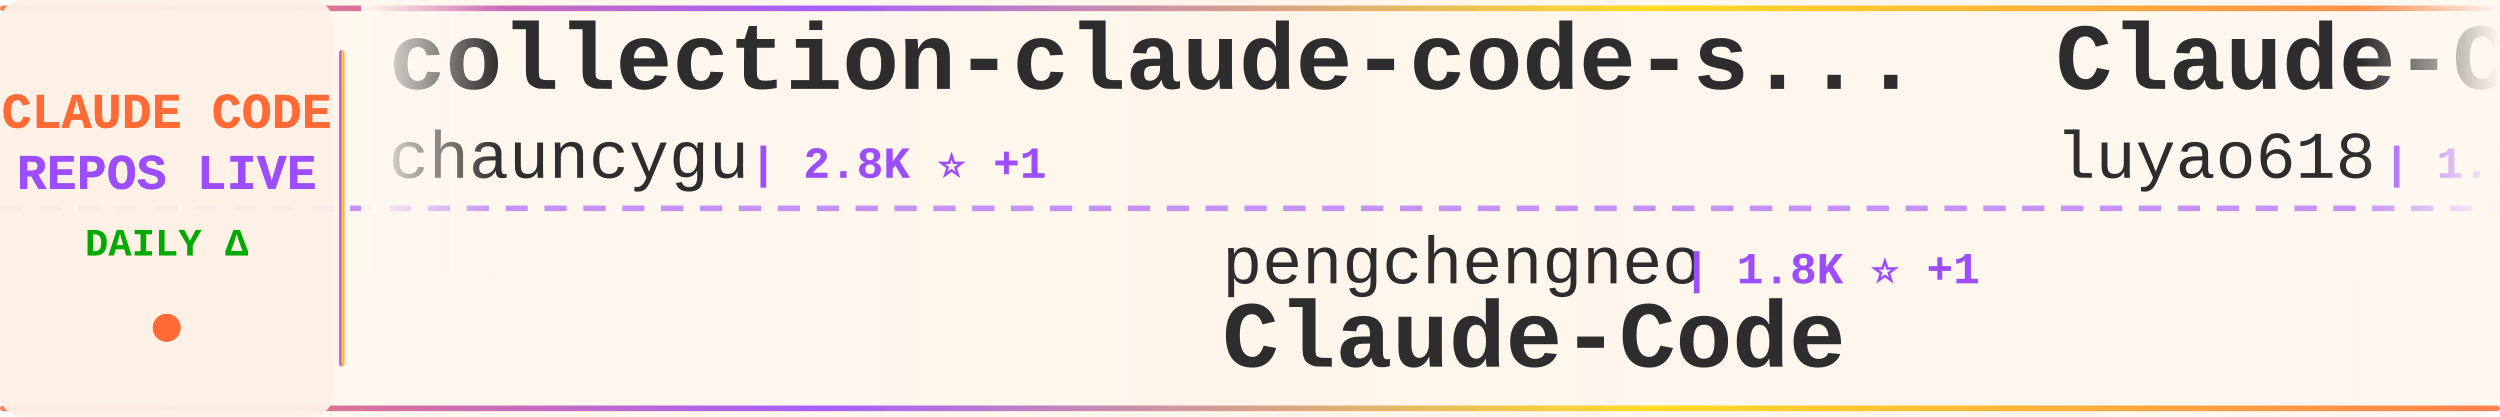
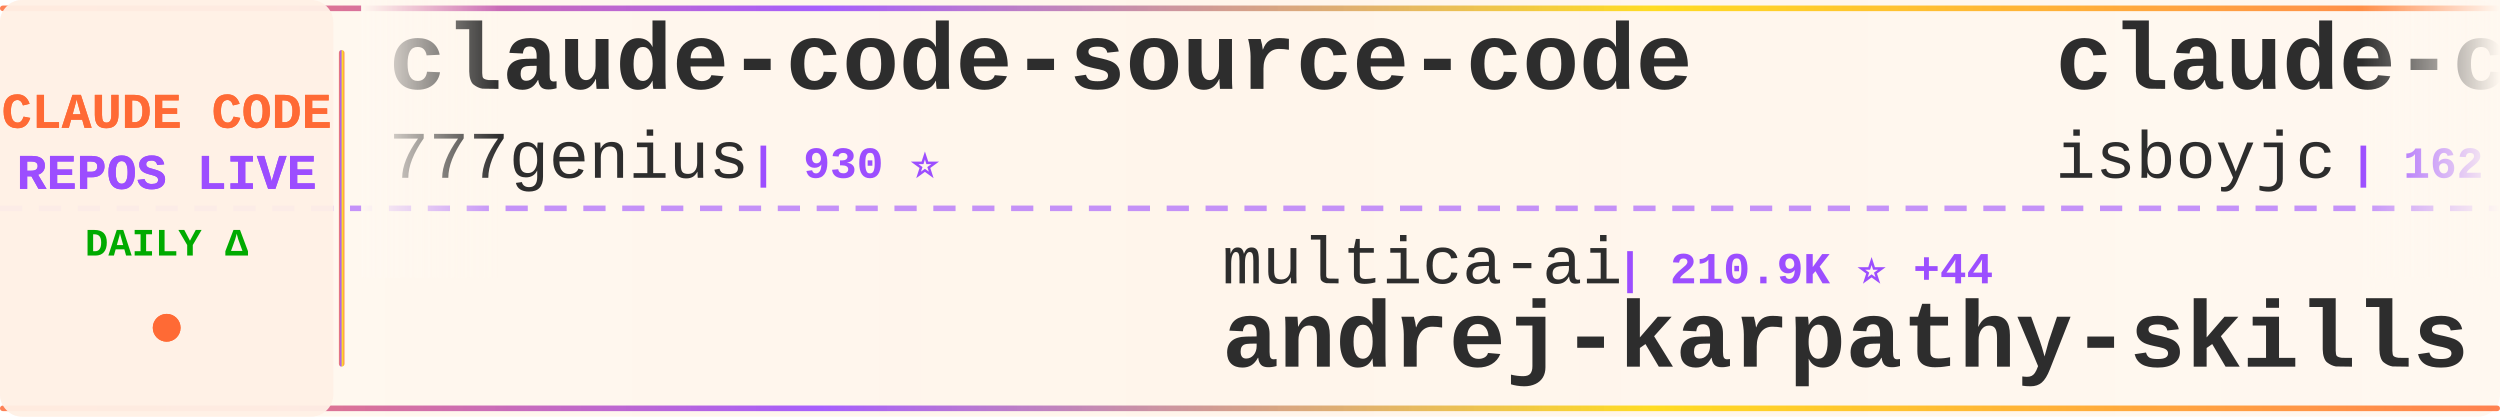
<svg xmlns="http://www.w3.org/2000/svg" width="900" height="150">
  <defs>
    <linearGradient id="tickerBg" x1="0%" y1="0%" x2="100%" y2="0%">
      <stop offset="0%" style="stop-color:#fff8f0;stop-opacity:0.98" />
      <stop offset="50%" style="stop-color:#fff5eb;stop-opacity:1" />
      <stop offset="100%" style="stop-color:#fff8f0;stop-opacity:0.98" />
    </linearGradient>
    <linearGradient id="borderGrad" x1="0%" y1="0%" x2="100%" y2="0%">
      <stop offset="0%" style="stop-color:#FF6B35;stop-opacity:0.85">
        <animate attributeName="stop-opacity" values="0.85;1;0.85" dur="2s" repeatCount="indefinite" />
      </stop>
      <stop offset="33%" style="stop-color:#9C4EFF;stop-opacity:0.9">
        <animate attributeName="stop-opacity" values="0.9;1;0.9" dur="2.2s" repeatCount="indefinite" />
      </stop>
      <stop offset="66%" style="stop-color:#FFD700;stop-opacity:0.85">
        <animate attributeName="stop-opacity" values="0.85;1;0.85" dur="1.8s" repeatCount="indefinite" />
      </stop>
      <stop offset="100%" style="stop-color:#FF6B35;stop-opacity:0.85">
        <animate attributeName="stop-opacity" values="0.85;1;0.85" dur="2s" repeatCount="indefinite" />
      </stop>
    </linearGradient>
    <filter id="textGlow">
      <feGaussianBlur stdDeviation="0.15" result="coloredBlur" />
      <feMerge>
        <feMergeNode in="coloredBlur" />
        <feMergeNode in="SourceGraphic" />
      </feMerge>
    </filter>
    <filter id="metricGlow">
      <feGaussianBlur stdDeviation="0.2" result="coloredBlur" />
      <feMerge>
        <feMergeNode in="coloredBlur" />
        <feMergeNode in="SourceGraphic" />
      </feMerge>
    </filter>
    <linearGradient id="leftFade" x1="0%" y1="0%" x2="100%" y2="0%">
      <stop offset="0%" style="stop-color:#fff8f0;stop-opacity:1" />
      <stop offset="100%" style="stop-color:#fff8f0;stop-opacity:0" />
    </linearGradient>
    <linearGradient id="rightFade" x1="0%" y1="0%" x2="100%" y2="0%">
      <stop offset="0%" style="stop-color:#fff8f0;stop-opacity:0" />
      <stop offset="100%" style="stop-color:#fff8f0;stop-opacity:1" />
    </linearGradient>
  </defs>
  <rect width="900" height="150" fill="url(#tickerBg)" rx="8" />
  <rect x="0" y="2" width="900" height="2" fill="url(#borderGrad)" rx="1" />
  <rect x="0" y="146" width="900" height="2" fill="url(#borderGrad)" rx="1" />
  <line x1="0" y1="75" x2="900" y2="75" stroke="#9C4EFF" stroke-width="2" stroke-dasharray="8 6" opacity="0.6" />
  <rect x="0" y="0" width="120" height="150" fill="#fff0e6" opacity="0.95" rx="8" />
  <text x="60" y="46" font-family="'Courier New', monospace" font-size="18" font-weight="bold" fill="#FF6B35" text-anchor="middle" filter="url(#textGlow)">
    CLAUDE CODE
  </text>
  <text x="60" y="68" font-family="'Courier New', monospace" font-size="18" font-weight="bold" fill="#9C4EFF" text-anchor="middle" filter="url(#textGlow)">
    REPOS LIVE
  </text>
  <text x="60" y="92" font-family="'Courier New', monospace" font-size="14" font-weight="bold" fill="#00aa00" text-anchor="middle">
    DAILY Δ
  </text>
  <circle cx="60" cy="118" r="5" fill="#FF6B35" filter="url(#metricGlow)">
    <animate attributeName="r" values="4;6;4" dur="1.5s" repeatCount="indefinite" />
    <animate attributeName="opacity" values="0.6;1;0.6" dur="1.5s" repeatCount="indefinite" />
  </circle>
  <rect x="122" y="18" width="2" height="114" fill="url(#borderGrad)" rx="1" />
  <clipPath id="tickerClip">
    <rect x="130" y="0" width="770" height="150" />
  </clipPath>
  <g clip-path="url(#tickerClip)">
    <g id="tickerItems">
      <animateTransform attributeName="transform" attributeType="XML" type="translate" from="0 0" to="-3000 0" dur="54s" repeatCount="indefinite" />
      <g transform="translate(0, 0)">
-         <text x="140" y="32" font-family="'Courier New', monospace" font-size="34" font-weight="bold" fill="#2d2d2d">collection-claude-code-s...</text>
-         <text x="140" y="64" font-family="'Courier New', monospace" font-size="24" font-weight="normal" fill="#2d2d2d" opacity="1.0">chauncygu</text>
-         <text x="270" y="64" font-family="'Courier New', monospace" font-size="16" font-weight="bold" fill="#9C4EFF"> | 2.8K ⭐ +1</text>
+         <text x="140" y="32" font-family="'Courier New', monospace" font-size="34" font-weight="bold" fill="#2d2d2d">claude-code-source-code</text>
+         <text x="140" y="64" font-family="'Courier New', monospace" font-size="24" font-weight="normal" fill="#2d2d2d" opacity="1.0">777genius</text>
+         <text x="270" y="64" font-family="'Courier New', monospace" font-size="16" font-weight="bold" fill="#9C4EFF"> | 930 ⭐</text>
      </g>
      <g transform="translate(300, 0)">
-         <text x="140" y="102" font-family="'Courier New', monospace" font-size="24" font-weight="normal" fill="#2d2d2d" opacity="1.0">pengchengneo</text>
-         <text x="306" y="102" font-family="'Courier New', monospace" font-size="16" font-weight="bold" fill="#9C4EFF"> | 1.8K ⭐ +1</text>
-         <text x="140" y="132" font-family="'Courier New', monospace" font-size="34" font-weight="bold" fill="#2d2d2d">Claude-Code</text>
+         <text x="140" y="102" font-family="'Courier New', monospace" font-size="24" font-weight="normal" fill="#2d2d2d" opacity="1.0">multica-ai</text>
+         <text x="282" y="102" font-family="'Courier New', monospace" font-size="16" font-weight="bold" fill="#9C4EFF"> | 210.9K ⭐ +44</text>
+         <text x="140" y="132" font-family="'Courier New', monospace" font-size="34" font-weight="bold" fill="#2d2d2d">andrej-karpathy-skills</text>
      </g>
      <g transform="translate(600, 0)">
-         <text x="140" y="32" font-family="'Courier New', monospace" font-size="34" font-weight="bold" fill="#2d2d2d">Claude-Code-Source-Study</text>
-         <text x="140" y="64" font-family="'Courier New', monospace" font-size="24" font-weight="normal" fill="#2d2d2d" opacity="1.0">luyao618</text>
-         <text x="258" y="64" font-family="'Courier New', monospace" font-size="16" font-weight="bold" fill="#9C4EFF"> | 1.7K ⭐</text>
+         <text x="140" y="32" font-family="'Courier New', monospace" font-size="34" font-weight="bold" fill="#2d2d2d">claude-code</text>
+         <text x="140" y="64" font-family="'Courier New', monospace" font-size="24" font-weight="normal" fill="#2d2d2d" opacity="1.0">isboyjc</text>
+         <text x="246" y="64" font-family="'Courier New', monospace" font-size="16" font-weight="bold" fill="#9C4EFF"> | 162 ⭐</text>
      </g>
      <g transform="translate(900, 0)">
-         <text x="140" y="102" font-family="'Courier New', monospace" font-size="24" font-weight="normal" fill="#2d2d2d" opacity="1.0">Windy3f3f3f3f</text>
-         <text x="318" y="102" font-family="'Courier New', monospace" font-size="16" font-weight="bold" fill="#9C4EFF"> | 2.6K ⭐ +1</text>
-         <text x="140" y="132" font-family="'Courier New', monospace" font-size="34" font-weight="bold" fill="#2d2d2d">claude-code-from-scratch</text>
+         <text x="140" y="102" font-family="'Courier New', monospace" font-size="24" font-weight="normal" fill="#2d2d2d" opacity="1.0">JrCx7scC</text>
+         <text x="258" y="102" font-family="'Courier New', monospace" font-size="16" font-weight="bold" fill="#9C4EFF"> | 376 ⭐</text>
+         <text x="140" y="132" font-family="'Courier New', monospace" font-size="34" font-weight="bold" fill="#2d2d2d">claude-code-source</text>
      </g>
      <g transform="translate(1200, 0)">
-         <text x="140" y="32" font-family="'Courier New', monospace" font-size="34" font-weight="bold" fill="#2d2d2d">claude-code-video-toolki...</text>
-         <text x="140" y="64" font-family="'Courier New', monospace" font-size="24" font-weight="normal" fill="#2d2d2d" opacity="1.0">digitalsamba</text>
-         <text x="306" y="64" font-family="'Courier New', monospace" font-size="16" font-weight="bold" fill="#9C4EFF"> | 2.1K ⭐</text>
+         <text x="140" y="32" font-family="'Courier New', monospace" font-size="34" font-weight="bold" fill="#2d2d2d">claude-code</text>
+         <text x="140" y="64" font-family="'Courier New', monospace" font-size="24" font-weight="normal" fill="#2d2d2d" opacity="1.0">ochamber</text>
+         <text x="258" y="64" font-family="'Courier New', monospace" font-size="16" font-weight="bold" fill="#9C4EFF"> | 1 ⭐</text>
      </g>
      <g transform="translate(1500, 0)">
-         <text x="140" y="102" font-family="'Courier New', monospace" font-size="24" font-weight="normal" fill="#2d2d2d" opacity="1.0">codeaashu</text>
-         <text x="270" y="102" font-family="'Courier New', monospace" font-size="16" font-weight="bold" fill="#9C4EFF"> | 3.3K ⭐</text>
-         <text x="140" y="132" font-family="'Courier New', monospace" font-size="34" font-weight="bold" fill="#2d2d2d">claude-code</text>
+         <text x="140" y="102" font-family="'Courier New', monospace" font-size="24" font-weight="normal" fill="#2d2d2d" opacity="1.0">anthropics</text>
+         <text x="282" y="102" font-family="'Courier New', monospace" font-size="16" font-weight="bold" fill="#9C4EFF"> | 6.2K ⭐ +2</text>
+         <text x="140" y="132" font-family="'Courier New', monospace" font-size="34" font-weight="bold" fill="#2d2d2d">claude-code-security-rev...</text>
      </g>
      <g transform="translate(1800, 0)">
-         <text x="140" y="32" font-family="'Courier New', monospace" font-size="34" font-weight="bold" fill="#2d2d2d">skills</text>
-         <text x="140" y="64" font-family="'Courier New', monospace" font-size="24" font-weight="normal" fill="#2d2d2d" opacity="1.0">anthropics</text>
-         <text x="282" y="64" font-family="'Courier New', monospace" font-size="16" font-weight="bold" fill="#9C4EFF"> | 175.0K ⭐ +41</text>
+         <text x="140" y="32" font-family="'Courier New', monospace" font-size="34" font-weight="bold" fill="#2d2d2d">claude-code-settings</text>
+         <text x="140" y="64" font-family="'Courier New', monospace" font-size="24" font-weight="normal" fill="#2d2d2d" opacity="1.0">feiskyer</text>
+         <text x="258" y="64" font-family="'Courier New', monospace" font-size="16" font-weight="bold" fill="#9C4EFF"> | 1.6K ⭐</text>
      </g>
      <g transform="translate(2100, 0)">
-         <text x="140" y="102" font-family="'Courier New', monospace" font-size="24" font-weight="normal" fill="#2d2d2d" opacity="1.0">KPR111</text>
-         <text x="234" y="102" font-family="'Courier New', monospace" font-size="16" font-weight="bold" fill="#9C4EFF"> | 18 ⭐</text>
-         <text x="140" y="132" font-family="'Courier New', monospace" font-size="34" font-weight="bold" fill="#2d2d2d">Claude-Code</text>
+         <text x="140" y="102" font-family="'Courier New', monospace" font-size="24" font-weight="normal" fill="#2d2d2d" opacity="1.0">1rgs</text>
+         <text x="210" y="102" font-family="'Courier New', monospace" font-size="16" font-weight="bold" fill="#9C4EFF"> | 3.7K ⭐</text>
+         <text x="140" y="132" font-family="'Courier New', monospace" font-size="34" font-weight="bold" fill="#2d2d2d">claude-code-proxy</text>
      </g>
      <g transform="translate(2400, 0)">
-         <text x="140" y="32" font-family="'Courier New', monospace" font-size="34" font-weight="bold" fill="#2d2d2d">claude_code_src</text>
-         <text x="140" y="64" font-family="'Courier New', monospace" font-size="24" font-weight="normal" fill="#2d2d2d" opacity="1.0">ponponon</text>
-         <text x="258" y="64" font-family="'Courier New', monospace" font-size="16" font-weight="bold" fill="#9C4EFF"> | 2.3K ⭐</text>
+         <text x="140" y="32" font-family="'Courier New', monospace" font-size="34" font-weight="bold" fill="#2d2d2d">free-claude-code</text>
+         <text x="140" y="64" font-family="'Courier New', monospace" font-size="24" font-weight="normal" fill="#2d2d2d" opacity="1.0">Alishahryar1</text>
+         <text x="306" y="64" font-family="'Courier New', monospace" font-size="16" font-weight="bold" fill="#9C4EFF"> | 53.7K ⭐ +68</text>
      </g>
      <g transform="translate(2700, 0)">
-         <text x="140" y="102" font-family="'Courier New', monospace" font-size="24" font-weight="normal" fill="#2d2d2d" opacity="1.0">Yeachan-Heo</text>
-         <text x="294" y="102" font-family="'Courier New', monospace" font-size="16" font-weight="bold" fill="#9C4EFF"> | 39.0K ⭐ +3</text>
-         <text x="140" y="132" font-family="'Courier New', monospace" font-size="34" font-weight="bold" fill="#2d2d2d">oh-my-claudecode</text>
+         <text x="140" y="102" font-family="'Courier New', monospace" font-size="24" font-weight="normal" fill="#2d2d2d" opacity="1.0">Piebald-AI</text>
+         <text x="282" y="102" font-family="'Courier New', monospace" font-size="16" font-weight="bold" fill="#9C4EFF"> | 12.6K ⭐ +1</text>
+         <text x="140" y="132" font-family="'Courier New', monospace" font-size="34" font-weight="bold" fill="#2d2d2d">claude-code-system-promp...</text>
      </g>
      <g transform="translate(3000, 0)">
-         <text x="140" y="32" font-family="'Courier New', monospace" font-size="34" font-weight="bold" fill="#2d2d2d">collection-claude-code-s...</text>
-         <text x="140" y="64" font-family="'Courier New', monospace" font-size="24" font-weight="normal" fill="#2d2d2d" opacity="1.0">chauncygu</text>
-         <text x="270" y="64" font-family="'Courier New', monospace" font-size="16" font-weight="bold" fill="#9C4EFF"> | 2.8K ⭐ +1</text>
+         <text x="140" y="32" font-family="'Courier New', monospace" font-size="34" font-weight="bold" fill="#2d2d2d">claude-code-source-code</text>
+         <text x="140" y="64" font-family="'Courier New', monospace" font-size="24" font-weight="normal" fill="#2d2d2d" opacity="1.0">777genius</text>
+         <text x="270" y="64" font-family="'Courier New', monospace" font-size="16" font-weight="bold" fill="#9C4EFF"> | 930 ⭐</text>
      </g>
      <g transform="translate(3300, 0)">
-         <text x="140" y="102" font-family="'Courier New', monospace" font-size="24" font-weight="normal" fill="#2d2d2d" opacity="1.0">pengchengneo</text>
-         <text x="306" y="102" font-family="'Courier New', monospace" font-size="16" font-weight="bold" fill="#9C4EFF"> | 1.8K ⭐ +1</text>
-         <text x="140" y="132" font-family="'Courier New', monospace" font-size="34" font-weight="bold" fill="#2d2d2d">Claude-Code</text>
+         <text x="140" y="102" font-family="'Courier New', monospace" font-size="24" font-weight="normal" fill="#2d2d2d" opacity="1.0">multica-ai</text>
+         <text x="282" y="102" font-family="'Courier New', monospace" font-size="16" font-weight="bold" fill="#9C4EFF"> | 210.9K ⭐ +44</text>
+         <text x="140" y="132" font-family="'Courier New', monospace" font-size="34" font-weight="bold" fill="#2d2d2d">andrej-karpathy-skills</text>
      </g>
      <g transform="translate(3600, 0)">
-         <text x="140" y="32" font-family="'Courier New', monospace" font-size="34" font-weight="bold" fill="#2d2d2d">Claude-Code-Source-Study</text>
-         <text x="140" y="64" font-family="'Courier New', monospace" font-size="24" font-weight="normal" fill="#2d2d2d" opacity="1.0">luyao618</text>
-         <text x="258" y="64" font-family="'Courier New', monospace" font-size="16" font-weight="bold" fill="#9C4EFF"> | 1.7K ⭐</text>
+         <text x="140" y="32" font-family="'Courier New', monospace" font-size="34" font-weight="bold" fill="#2d2d2d">claude-code</text>
+         <text x="140" y="64" font-family="'Courier New', monospace" font-size="24" font-weight="normal" fill="#2d2d2d" opacity="1.0">isboyjc</text>
+         <text x="246" y="64" font-family="'Courier New', monospace" font-size="16" font-weight="bold" fill="#9C4EFF"> | 162 ⭐</text>
      </g>
      <g transform="translate(3900, 0)">
-         <text x="140" y="102" font-family="'Courier New', monospace" font-size="24" font-weight="normal" fill="#2d2d2d" opacity="1.0">Windy3f3f3f3f</text>
-         <text x="318" y="102" font-family="'Courier New', monospace" font-size="16" font-weight="bold" fill="#9C4EFF"> | 2.6K ⭐ +1</text>
-         <text x="140" y="132" font-family="'Courier New', monospace" font-size="34" font-weight="bold" fill="#2d2d2d">claude-code-from-scratch</text>
+         <text x="140" y="102" font-family="'Courier New', monospace" font-size="24" font-weight="normal" fill="#2d2d2d" opacity="1.0">JrCx7scC</text>
+         <text x="258" y="102" font-family="'Courier New', monospace" font-size="16" font-weight="bold" fill="#9C4EFF"> | 376 ⭐</text>
+         <text x="140" y="132" font-family="'Courier New', monospace" font-size="34" font-weight="bold" fill="#2d2d2d">claude-code-source</text>
      </g>
    </g>
  </g>
  <rect x="130" y="0" width="50" height="100" fill="url(#leftFade)" />
  <rect x="850" y="0" width="50" height="100" fill="url(#rightFade)" />
</svg>
